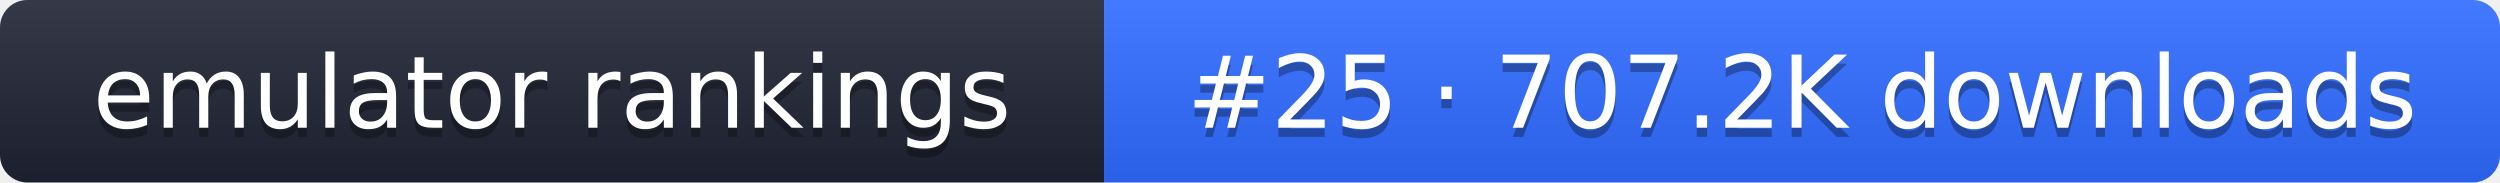
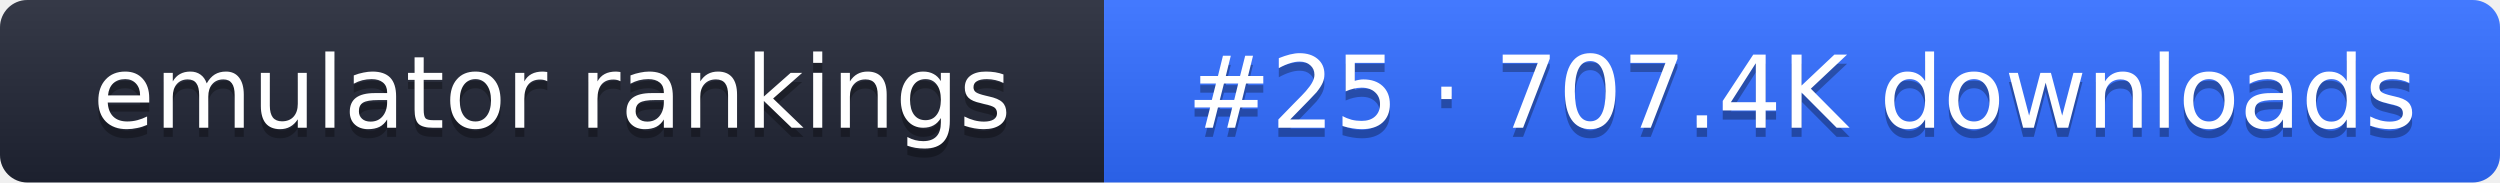
- <svg xmlns="http://www.w3.org/2000/svg" width="274" height="20" role="img" aria-label="emulator rankings: #25 · 707.2K downloads">
+ <svg xmlns="http://www.w3.org/2000/svg" width="274" height="20" role="img" aria-label="emulator rankings: #25 · 707.4K downloads">
  <linearGradient id="g" x2="0" y2="100%">
    <stop offset="0" stop-color="#fff" stop-opacity=".1" />
    <stop offset="1" stop-opacity=".1" />
  </linearGradient>
  <clipPath id="r">
    <rect width="274" height="20" rx="3" fill="#fff" />
  </clipPath>
  <g clip-path="url(#r)">
    <rect width="121" height="20" fill="#1f2433" />
    <rect x="121" width="153" height="20" fill="#2f6bff" />
    <rect width="274" height="20" fill="url(#g)" />
  </g>
  <g fill="#fff" text-anchor="middle" font-family="Verdana,DejaVu Sans,sans-serif" font-size="11">
    <text x="60.5" y="15" fill="#010101" fill-opacity=".3">emulator rankings</text>
    <text x="60.5" y="14">emulator rankings</text>
-     <text x="197.5" y="15" fill="#010101" fill-opacity=".3">#25 · 707.2K downloads</text>
-     <text x="197.5" y="14">#25 · 707.2K downloads</text>
+     <text x="197.5" y="15" fill="#010101" fill-opacity=".3">#25 · 707.4K downloads</text>
+     <text x="197.5" y="14">#25 · 707.4K downloads</text>
  </g>
</svg>
